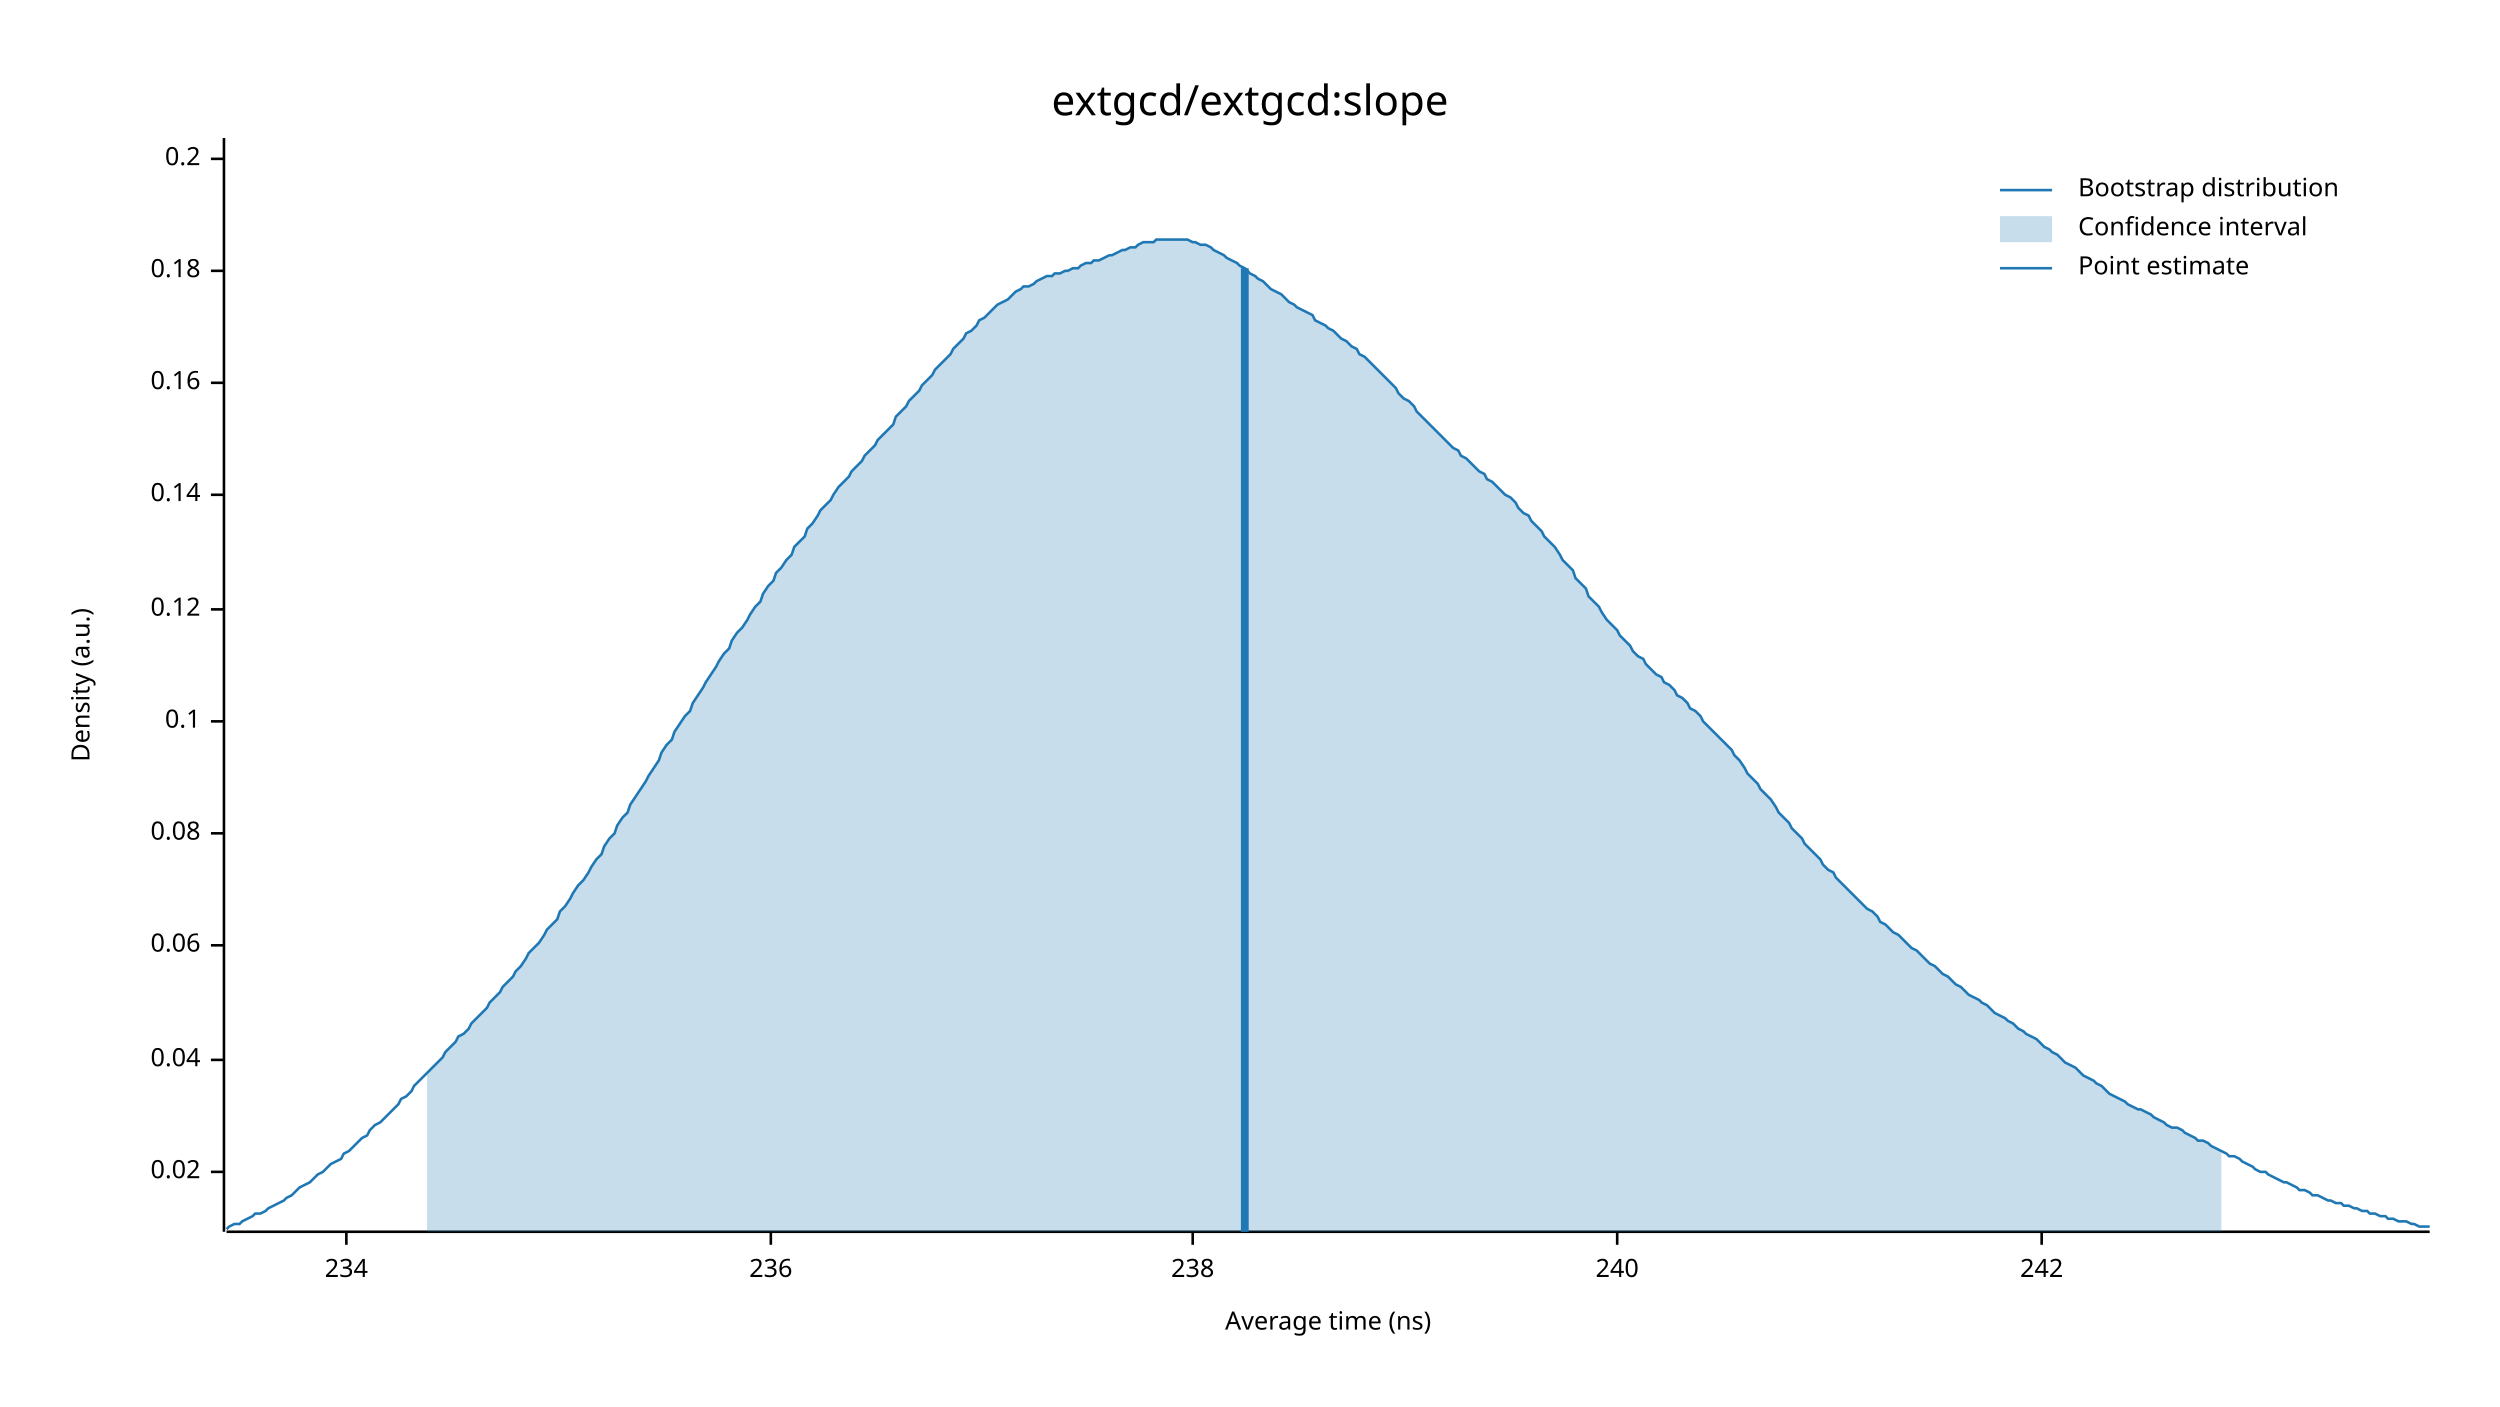
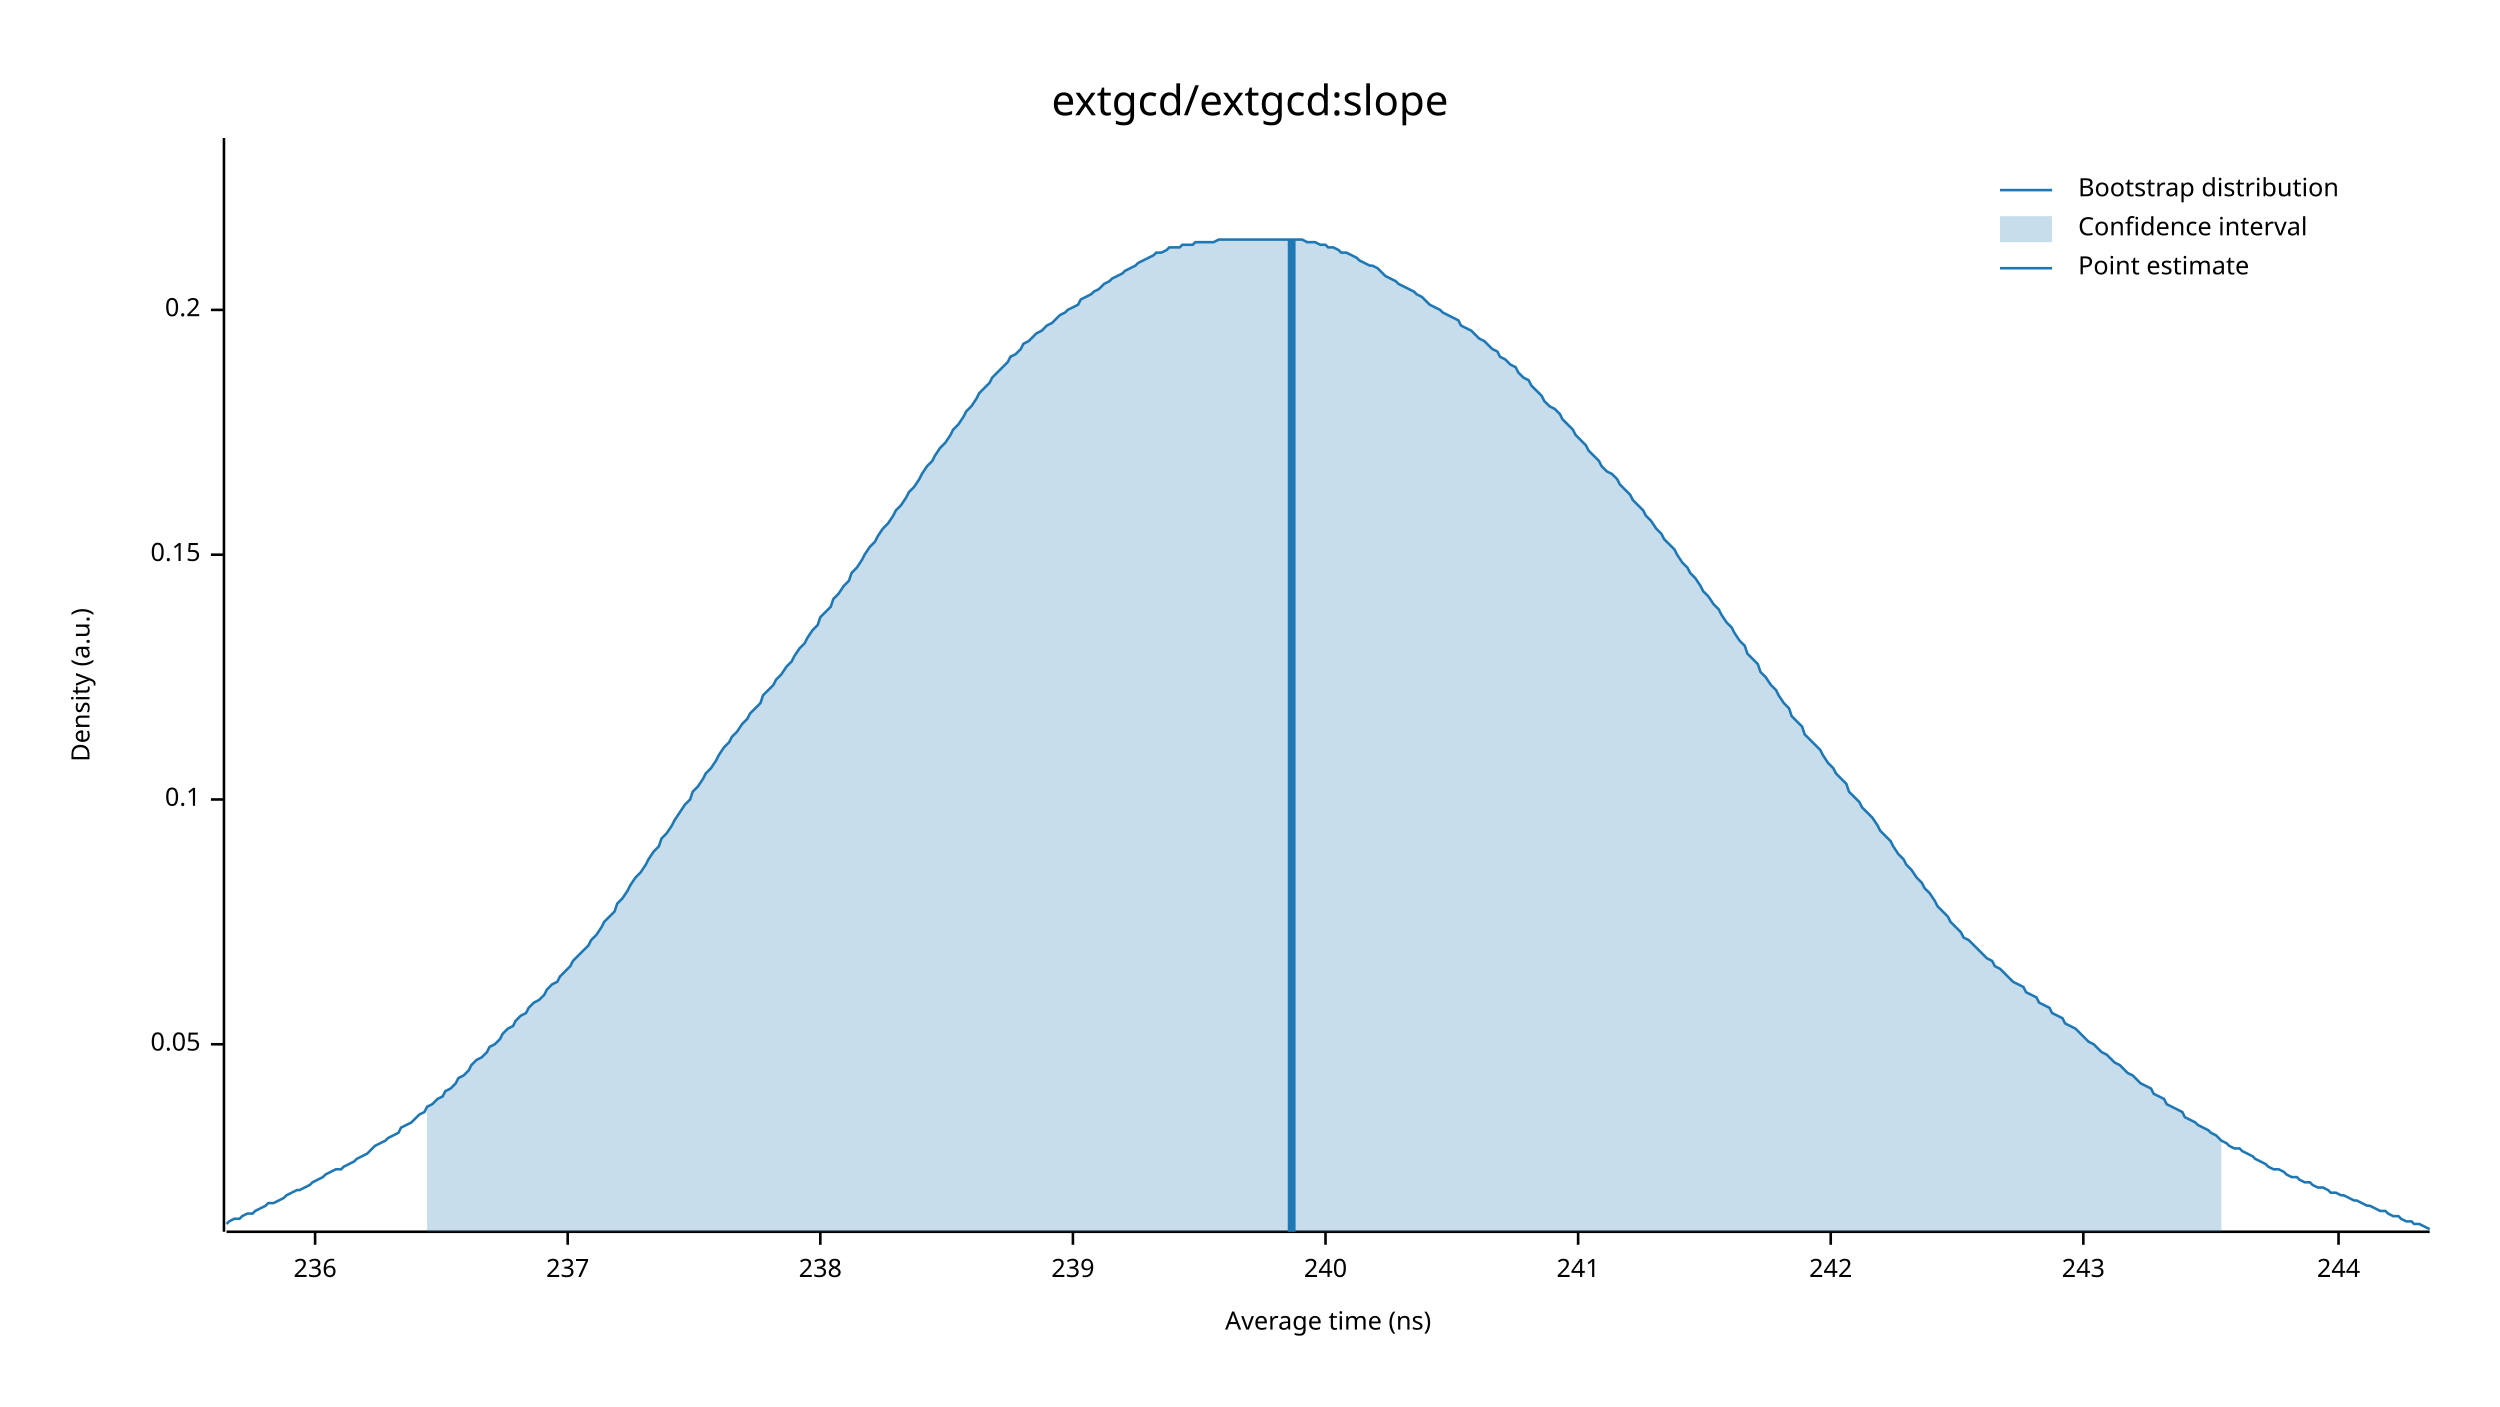
<svg xmlns="http://www.w3.org/2000/svg" width="960" height="540" viewBox="0 0 960 540">
  <text x="480" y="32" dy="0.76em" text-anchor="middle" font-family="sans-serif" font-size="16.129" opacity="1" fill="#000000">
extgcd/extgcd:slope
</text>
  <text x="27" y="263" dy="0.76em" text-anchor="middle" font-family="sans-serif" font-size="9.677" opacity="1" fill="#000000" transform="rotate(270, 27, 263)">
Density (a.u.)
</text>
  <text x="510" y="513" dy="-0.5ex" text-anchor="middle" font-family="sans-serif" font-size="9.677" opacity="1" fill="#000000">
Average time (ns)
</text>
  <polyline fill="none" opacity="1" stroke="#000000" stroke-width="1" points="86,53 86,473 " />
-   <text x="77" y="450" dy="0.5ex" text-anchor="end" font-family="sans-serif" font-size="9.677" opacity="1" fill="#000000">
- 0.02
+   <text x="77" y="401" dy="0.5ex" text-anchor="end" font-family="sans-serif" font-size="9.677" opacity="1" fill="#000000">
+ 0.05
</text>
-   <polyline fill="none" opacity="1" stroke="#000000" stroke-width="1" points="81,450 86,450 " />
-   <text x="77" y="407" dy="0.5ex" text-anchor="end" font-family="sans-serif" font-size="9.677" opacity="1" fill="#000000">
- 0.04
- </text>
-   <polyline fill="none" opacity="1" stroke="#000000" stroke-width="1" points="81,407 86,407 " />
-   <text x="77" y="363" dy="0.5ex" text-anchor="end" font-family="sans-serif" font-size="9.677" opacity="1" fill="#000000">
- 0.06
- </text>
-   <polyline fill="none" opacity="1" stroke="#000000" stroke-width="1" points="81,363 86,363 " />
-   <text x="77" y="320" dy="0.5ex" text-anchor="end" font-family="sans-serif" font-size="9.677" opacity="1" fill="#000000">
- 0.08
- </text>
-   <polyline fill="none" opacity="1" stroke="#000000" stroke-width="1" points="81,320 86,320 " />
-   <text x="77" y="277" dy="0.5ex" text-anchor="end" font-family="sans-serif" font-size="9.677" opacity="1" fill="#000000">
+   <polyline fill="none" opacity="1" stroke="#000000" stroke-width="1" points="81,401 86,401 " />
+   <text x="77" y="307" dy="0.5ex" text-anchor="end" font-family="sans-serif" font-size="9.677" opacity="1" fill="#000000">
0.1
</text>
-   <polyline fill="none" opacity="1" stroke="#000000" stroke-width="1" points="81,277 86,277 " />
-   <text x="77" y="234" dy="0.5ex" text-anchor="end" font-family="sans-serif" font-size="9.677" opacity="1" fill="#000000">
- 0.12
+   <polyline fill="none" opacity="1" stroke="#000000" stroke-width="1" points="81,307 86,307 " />
+   <text x="77" y="213" dy="0.5ex" text-anchor="end" font-family="sans-serif" font-size="9.677" opacity="1" fill="#000000">
+ 0.15
</text>
-   <polyline fill="none" opacity="1" stroke="#000000" stroke-width="1" points="81,234 86,234 " />
-   <text x="77" y="190" dy="0.5ex" text-anchor="end" font-family="sans-serif" font-size="9.677" opacity="1" fill="#000000">
- 0.14
- </text>
-   <polyline fill="none" opacity="1" stroke="#000000" stroke-width="1" points="81,190 86,190 " />
-   <text x="77" y="147" dy="0.5ex" text-anchor="end" font-family="sans-serif" font-size="9.677" opacity="1" fill="#000000">
- 0.16
- </text>
-   <polyline fill="none" opacity="1" stroke="#000000" stroke-width="1" points="81,147 86,147 " />
-   <text x="77" y="104" dy="0.5ex" text-anchor="end" font-family="sans-serif" font-size="9.677" opacity="1" fill="#000000">
- 0.18
- </text>
-   <polyline fill="none" opacity="1" stroke="#000000" stroke-width="1" points="81,104 86,104 " />
-   <text x="77" y="61" dy="0.5ex" text-anchor="end" font-family="sans-serif" font-size="9.677" opacity="1" fill="#000000">
+   <polyline fill="none" opacity="1" stroke="#000000" stroke-width="1" points="81,213 86,213 " />
+   <text x="77" y="119" dy="0.5ex" text-anchor="end" font-family="sans-serif" font-size="9.677" opacity="1" fill="#000000">
0.2
</text>
-   <polyline fill="none" opacity="1" stroke="#000000" stroke-width="1" points="81,61 86,61 " />
+   <polyline fill="none" opacity="1" stroke="#000000" stroke-width="1" points="81,119 86,119 " />
  <polyline fill="none" opacity="1" stroke="#000000" stroke-width="1" points="87,473 933,473 " />
-   <text x="133" y="483" dy="0.76em" text-anchor="middle" font-family="sans-serif" font-size="9.677" opacity="1" fill="#000000">
- 234
- </text>
-   <polyline fill="none" opacity="1" stroke="#000000" stroke-width="1" points="133,473 133,478 " />
-   <text x="296" y="483" dy="0.76em" text-anchor="middle" font-family="sans-serif" font-size="9.677" opacity="1" fill="#000000">
+   <text x="121" y="483" dy="0.76em" text-anchor="middle" font-family="sans-serif" font-size="9.677" opacity="1" fill="#000000">
236
</text>
-   <polyline fill="none" opacity="1" stroke="#000000" stroke-width="1" points="296,473 296,478 " />
-   <text x="458" y="483" dy="0.76em" text-anchor="middle" font-family="sans-serif" font-size="9.677" opacity="1" fill="#000000">
+   <polyline fill="none" opacity="1" stroke="#000000" stroke-width="1" points="121,473 121,478 " />
+   <text x="218" y="483" dy="0.76em" text-anchor="middle" font-family="sans-serif" font-size="9.677" opacity="1" fill="#000000">
+ 237
+ </text>
+   <polyline fill="none" opacity="1" stroke="#000000" stroke-width="1" points="218,473 218,478 " />
+   <text x="315" y="483" dy="0.76em" text-anchor="middle" font-family="sans-serif" font-size="9.677" opacity="1" fill="#000000">
238
</text>
-   <polyline fill="none" opacity="1" stroke="#000000" stroke-width="1" points="458,473 458,478 " />
-   <text x="621" y="483" dy="0.76em" text-anchor="middle" font-family="sans-serif" font-size="9.677" opacity="1" fill="#000000">
+   <polyline fill="none" opacity="1" stroke="#000000" stroke-width="1" points="315,473 315,478 " />
+   <text x="412" y="483" dy="0.76em" text-anchor="middle" font-family="sans-serif" font-size="9.677" opacity="1" fill="#000000">
+ 239
+ </text>
+   <polyline fill="none" opacity="1" stroke="#000000" stroke-width="1" points="412,473 412,478 " />
+   <text x="509" y="483" dy="0.76em" text-anchor="middle" font-family="sans-serif" font-size="9.677" opacity="1" fill="#000000">
240
</text>
-   <polyline fill="none" opacity="1" stroke="#000000" stroke-width="1" points="621,473 621,478 " />
-   <text x="784" y="483" dy="0.76em" text-anchor="middle" font-family="sans-serif" font-size="9.677" opacity="1" fill="#000000">
+   <polyline fill="none" opacity="1" stroke="#000000" stroke-width="1" points="509,473 509,478 " />
+   <text x="606" y="483" dy="0.76em" text-anchor="middle" font-family="sans-serif" font-size="9.677" opacity="1" fill="#000000">
+ 241
+ </text>
+   <polyline fill="none" opacity="1" stroke="#000000" stroke-width="1" points="606,473 606,478 " />
+   <text x="703" y="483" dy="0.76em" text-anchor="middle" font-family="sans-serif" font-size="9.677" opacity="1" fill="#000000">
242
</text>
-   <polyline fill="none" opacity="1" stroke="#000000" stroke-width="1" points="784,473 784,478 " />
-   <polyline fill="none" opacity="1" stroke="#1F78B4" stroke-width="1" points="87,472 88,471 90,470 92,470 93,469 95,468 97,467 98,466 100,466 102,465 103,464 105,463 107,462 109,461 110,460 112,459 114,457 115,456 117,455 119,454 120,453 122,451 124,450 125,449 127,447 129,446 131,445 132,443 134,442 136,440 137,439 139,437 141,436 142,434 144,432 146,431 148,429 149,428 151,426 153,424 154,422 156,421 158,419 159,417 161,415 163,413 164,412 166,410 168,408 170,406 171,404 173,402 175,400 176,398 178,397 180,395 181,393 183,391 185,389 187,387 188,385 190,383 192,381 193,379 195,377 197,375 198,373 200,371 202,368 203,366 205,364 207,362 209,359 210,357 212,355 214,353 215,350 217,348 219,345 220,343 222,340 224,338 226,335 227,333 229,330 231,328 232,325 234,322 236,320 237,317 239,314 241,312 242,309 244,306 246,303 248,300 249,298 251,295 253,292 254,289 256,286 258,284 259,281 261,278 263,275 265,273 266,270 268,267 270,264 271,262 273,259 275,256 276,254 278,251 280,249 281,246 283,243 285,241 287,238 288,236 290,233 292,231 293,228 295,225 297,223 298,220 300,218 302,215 304,213 305,210 307,208 309,206 310,203 312,201 314,198 315,196 317,194 319,192 320,190 322,187 324,185 326,183 327,181 329,179 331,177 332,175 334,173 336,171 337,169 339,167 341,165 343,163 344,160 346,158 348,156 349,154 351,152 353,150 354,148 356,146 358,144 359,142 361,140 363,138 365,136 366,134 368,132 370,130 371,128 373,127 375,125 376,123 378,122 380,120 381,119 383,117 385,116 387,115 388,114 390,112 392,111 393,110 395,110 397,109 398,108 400,107 402,106 404,106 405,105 407,105 409,104 410,104 412,103 414,103 415,102 417,101 419,101 420,100 422,100 424,99 426,98 427,98 429,97 431,96 432,96 434,95 436,95 437,94 439,93 441,93 443,93 444,92 446,92 448,92 449,92 451,92 453,92 454,92 456,92 458,93 459,93 461,94 463,94 465,95 466,96 468,97 470,98 471,99 473,100 475,101 476,102 478,103 480,105 482,106 483,107 485,108 487,110 488,111 490,112 492,113 493,114 495,116 497,117 498,118 500,119 502,120 504,121 505,123 507,124 509,125 510,126 512,127 514,129 515,130 517,131 519,133 521,134 522,136 524,137 526,139 527,140 529,142 531,144 532,145 534,147 536,149 537,151 539,153 541,154 543,156 544,158 546,160 548,162 549,163 551,165 553,167 554,168 556,170 558,172 560,173 561,175 563,176 565,178 566,179 568,181 570,182 571,184 573,185 575,187 576,188 578,190 580,191 582,193 583,195 585,197 587,198 588,200 590,202 592,204 593,206 595,208 597,210 599,213 600,215 602,217 604,219 605,222 607,224 609,226 610,229 612,231 614,233 615,235 617,238 619,240 621,242 622,244 624,246 626,248 627,250 629,252 631,253 632,255 634,257 636,259 638,260 639,262 641,263 643,265 644,267 646,268 648,270 649,272 651,273 653,275 654,277 656,279 658,281 660,283 661,284 663,286 665,288 666,290 668,292 670,295 671,297 673,299 675,301 676,303 678,305 680,307 682,310 683,312 685,314 687,316 688,318 690,320 692,322 693,324 695,326 697,328 699,330 700,332 702,334 704,335 705,337 707,339 709,341 710,342 712,344 714,346 715,347 717,349 719,350 721,352 722,354 724,355 726,357 727,358 729,359 731,361 732,362 734,364 736,365 738,367 739,368 741,370 743,371 744,372 746,374 748,375 749,376 751,378 753,379 754,380 756,382 758,383 760,384 761,385 763,386 765,388 766,389 768,390 770,391 771,392 773,393 775,395 777,396 778,397 780,398 782,399 783,400 785,402 787,403 788,404 790,405 792,407 793,408 795,409 797,410 799,412 800,413 802,414 804,415 805,416 807,417 809,419 810,420 812,421 814,422 816,423 817,424 819,425 821,426 822,426 824,427 826,428 827,429 829,430 831,431 832,432 834,433 836,433 838,434 839,435 841,436 843,437 844,438 846,438 848,439 849,440 851,441 853,442 855,443 856,444 858,444 860,445 861,446 863,447 865,448 866,449 868,450 870,450 871,451 873,452 875,453 877,454 878,454 880,455 882,456 883,457 885,457 887,458 888,459 890,459 892,460 894,461 895,461 897,462 899,462 900,463 902,463 904,464 905,464 907,465 909,465 910,466 912,466 914,467 916,467 917,468 919,468 921,469 922,469 924,469 926,470 927,470 929,471 931,471 933,471 " />
-   <polygon opacity="0.25" fill="#1F78B4" points="164,412 166,410 168,408 170,406 171,404 173,402 175,400 176,398 178,397 180,395 181,393 183,391 185,389 187,387 188,385 190,383 192,381 193,379 195,377 197,375 198,373 200,371 202,368 203,366 205,364 207,362 209,359 210,357 212,355 214,353 215,350 217,348 219,345 220,343 222,340 224,338 226,335 227,333 229,330 231,328 232,325 234,322 236,320 237,317 239,314 241,312 242,309 244,306 246,303 248,300 249,298 251,295 253,292 254,289 256,286 258,284 259,281 261,278 263,275 265,273 266,270 268,267 270,264 271,262 273,259 275,256 276,254 278,251 280,249 281,246 283,243 285,241 287,238 288,236 290,233 292,231 293,228 295,225 297,223 298,220 300,218 302,215 304,213 305,210 307,208 309,206 310,203 312,201 314,198 315,196 317,194 319,192 320,190 322,187 324,185 326,183 327,181 329,179 331,177 332,175 334,173 336,171 337,169 339,167 341,165 343,163 344,160 346,158 348,156 349,154 351,152 353,150 354,148 356,146 358,144 359,142 361,140 363,138 365,136 366,134 368,132 370,130 371,128 373,127 375,125 376,123 378,122 380,120 381,119 383,117 385,116 387,115 388,114 390,112 392,111 393,110 395,110 397,109 398,108 400,107 402,106 404,106 405,105 407,105 409,104 410,104 412,103 414,103 415,102 417,101 419,101 420,100 422,100 424,99 426,98 427,98 429,97 431,96 432,96 434,95 436,95 437,94 439,93 441,93 443,93 444,92 446,92 448,92 449,92 451,92 453,92 454,92 456,92 458,93 459,93 461,94 463,94 465,95 466,96 468,97 470,98 471,99 473,100 475,101 476,102 478,103 480,105 482,106 483,107 485,108 487,110 488,111 490,112 492,113 493,114 495,116 497,117 498,118 500,119 502,120 504,121 505,123 507,124 509,125 510,126 512,127 514,129 515,130 517,131 519,133 521,134 522,136 524,137 526,139 527,140 529,142 531,144 532,145 534,147 536,149 537,151 539,153 541,154 543,156 544,158 546,160 548,162 549,163 551,165 553,167 554,168 556,170 558,172 560,173 561,175 563,176 565,178 566,179 568,181 570,182 571,184 573,185 575,187 576,188 578,190 580,191 582,193 583,195 585,197 587,198 588,200 590,202 592,204 593,206 595,208 597,210 599,213 600,215 602,217 604,219 605,222 607,224 609,226 610,229 612,231 614,233 615,235 617,238 619,240 621,242 622,244 624,246 626,248 627,250 629,252 631,253 632,255 634,257 636,259 638,260 639,262 641,263 643,265 644,267 646,268 648,270 649,272 651,273 653,275 654,277 656,279 658,281 660,283 661,284 663,286 665,288 666,290 668,292 670,295 671,297 673,299 675,301 676,303 678,305 680,307 682,310 683,312 685,314 687,316 688,318 690,320 692,322 693,324 695,326 697,328 699,330 700,332 702,334 704,335 705,337 707,339 709,341 710,342 712,344 714,346 715,347 717,349 719,350 721,352 722,354 724,355 726,357 727,358 729,359 731,361 732,362 734,364 736,365 738,367 739,368 741,370 743,371 744,372 746,374 748,375 749,376 751,378 753,379 754,380 756,382 758,383 760,384 761,385 763,386 765,388 766,389 768,390 770,391 771,392 773,393 775,395 777,396 778,397 780,398 782,399 783,400 785,402 787,403 788,404 790,405 792,407 793,408 795,409 797,410 799,412 800,413 802,414 804,415 805,416 807,417 809,419 810,420 812,421 814,422 816,423 817,424 819,425 821,426 822,426 824,427 826,428 827,429 829,430 831,431 832,432 834,433 836,433 838,434 839,435 841,436 843,437 844,438 846,438 848,439 849,440 851,441 853,442 853,473 164,473 " />
-   <polyline fill="none" opacity="1" stroke="#1F78B4" stroke-width="3" points="478,473 478,103 " />
+   <polyline fill="none" opacity="1" stroke="#000000" stroke-width="1" points="703,473 703,478 " />
+   <text x="800" y="483" dy="0.76em" text-anchor="middle" font-family="sans-serif" font-size="9.677" opacity="1" fill="#000000">
+ 243
+ </text>
+   <polyline fill="none" opacity="1" stroke="#000000" stroke-width="1" points="800,473 800,478 " />
+   <text x="898" y="483" dy="0.76em" text-anchor="middle" font-family="sans-serif" font-size="9.677" opacity="1" fill="#000000">
+ 244
+ </text>
+   <polyline fill="none" opacity="1" stroke="#000000" stroke-width="1" points="898,473 898,478 " />
+   <polyline fill="none" opacity="1" stroke="#1F78B4" stroke-width="1" points="87,470 88,469 90,468 92,468 93,467 95,466 97,466 98,465 100,464 102,463 103,462 105,462 107,461 109,460 110,459 112,458 114,457 115,457 117,456 119,455 120,454 122,453 124,452 125,451 127,450 129,449 131,449 132,448 134,447 136,446 137,445 139,444 141,443 142,442 144,440 146,439 148,438 149,437 151,436 153,435 154,433 156,432 158,431 159,430 161,428 163,427 164,425 166,424 168,422 170,421 171,419 173,418 175,416 176,414 178,413 180,411 181,409 183,407 185,406 187,404 188,402 190,401 192,399 193,397 195,395 197,394 198,392 200,390 202,389 203,387 205,385 207,384 209,382 210,380 212,378 214,377 215,375 217,373 219,371 220,369 222,367 224,365 226,363 227,361 229,359 231,356 232,354 234,352 236,350 237,347 239,345 241,342 242,340 244,337 246,335 248,332 249,330 251,327 253,325 254,322 256,320 258,317 259,315 261,312 263,309 265,307 266,304 268,302 270,299 271,297 273,295 275,292 276,290 278,287 280,285 281,283 283,281 285,278 287,276 288,274 290,272 292,270 293,267 295,265 297,263 298,261 300,259 302,256 304,254 305,252 307,249 309,247 310,245 312,242 314,240 315,237 317,235 319,233 320,230 322,228 324,225 326,223 327,220 329,218 331,215 332,213 334,210 336,208 337,206 339,203 341,201 343,198 344,196 346,194 348,191 349,189 351,187 353,184 354,182 356,179 358,177 359,175 361,172 363,170 365,167 366,165 368,163 370,160 371,158 373,156 375,153 376,151 378,149 380,147 381,145 383,143 385,141 387,139 388,137 390,136 392,134 393,132 395,131 397,129 398,128 400,127 402,125 404,124 405,123 407,121 409,120 410,119 412,118 414,117 415,115 417,114 419,113 420,112 422,111 424,109 426,108 427,107 429,106 431,105 432,104 434,103 436,102 437,101 439,100 441,99 443,98 444,97 446,97 448,96 449,95 451,95 453,95 454,94 456,94 458,94 459,93 461,93 463,93 465,93 466,93 468,92 470,92 471,92 473,92 475,92 476,92 478,92 480,92 482,92 483,92 485,92 487,92 488,92 490,92 492,92 493,92 495,92 497,92 498,92 500,92 502,93 504,93 505,93 507,94 509,94 510,95 512,95 514,96 515,97 517,97 519,98 521,99 522,100 524,101 526,102 527,102 529,103 531,105 532,106 534,107 536,108 537,109 539,110 541,111 543,112 544,113 546,114 548,116 549,117 551,118 553,119 554,120 556,121 558,122 560,123 561,125 563,126 565,127 566,128 568,130 570,131 571,132 573,134 575,135 576,137 578,138 580,140 582,141 583,143 585,145 587,146 588,148 590,150 592,152 593,154 595,156 597,157 599,159 600,161 602,163 604,165 605,167 607,169 609,171 610,173 612,175 614,177 615,179 617,181 619,182 621,184 622,186 624,188 626,190 627,192 629,194 631,196 632,198 634,200 636,203 638,205 639,207 641,209 643,211 644,213 646,216 648,218 649,220 651,222 653,225 654,227 656,229 658,232 660,234 661,236 663,239 665,241 666,243 668,246 670,248 671,251 673,253 675,255 676,258 678,260 680,263 682,265 683,267 685,270 687,272 688,275 690,277 692,279 693,282 695,284 697,286 699,288 700,290 702,293 704,295 705,297 707,299 709,301 710,304 712,306 714,308 715,310 717,312 719,314 721,317 722,319 724,321 726,323 727,325 729,328 731,330 732,332 734,334 736,337 738,339 739,341 741,343 743,346 744,348 746,350 748,352 749,354 751,356 753,358 754,360 756,361 758,363 760,365 761,366 763,368 765,369 766,371 768,372 770,374 771,375 773,377 775,378 777,379 778,381 780,382 782,383 783,385 785,386 787,387 788,389 790,390 792,391 793,393 795,394 797,395 799,397 800,398 802,400 804,401 805,402 807,404 809,405 810,406 812,408 814,409 816,411 817,412 819,413 821,415 822,416 824,417 826,418 827,420 829,421 831,422 832,424 834,425 836,426 838,427 839,429 841,430 843,431 844,432 846,433 848,434 849,435 851,436 853,438 855,439 856,440 858,441 860,441 861,442 863,443 865,444 866,445 868,446 870,447 871,448 873,449 875,449 877,450 878,451 880,452 882,452 883,453 885,454 887,454 888,455 890,456 892,456 894,457 895,458 897,458 899,459 900,459 902,460 904,461 905,461 907,462 909,463 910,463 912,464 914,465 916,465 917,466 919,467 921,467 922,468 924,469 926,469 927,470 929,470 931,471 933,472 " />
+   <polygon opacity="0.25" fill="#1F78B4" points="164,425 166,424 168,422 170,421 171,419 173,418 175,416 176,414 178,413 180,411 181,409 183,407 185,406 187,404 188,402 190,401 192,399 193,397 195,395 197,394 198,392 200,390 202,389 203,387 205,385 207,384 209,382 210,380 212,378 214,377 215,375 217,373 219,371 220,369 222,367 224,365 226,363 227,361 229,359 231,356 232,354 234,352 236,350 237,347 239,345 241,342 242,340 244,337 246,335 248,332 249,330 251,327 253,325 254,322 256,320 258,317 259,315 261,312 263,309 265,307 266,304 268,302 270,299 271,297 273,295 275,292 276,290 278,287 280,285 281,283 283,281 285,278 287,276 288,274 290,272 292,270 293,267 295,265 297,263 298,261 300,259 302,256 304,254 305,252 307,249 309,247 310,245 312,242 314,240 315,237 317,235 319,233 320,230 322,228 324,225 326,223 327,220 329,218 331,215 332,213 334,210 336,208 337,206 339,203 341,201 343,198 344,196 346,194 348,191 349,189 351,187 353,184 354,182 356,179 358,177 359,175 361,172 363,170 365,167 366,165 368,163 370,160 371,158 373,156 375,153 376,151 378,149 380,147 381,145 383,143 385,141 387,139 388,137 390,136 392,134 393,132 395,131 397,129 398,128 400,127 402,125 404,124 405,123 407,121 409,120 410,119 412,118 414,117 415,115 417,114 419,113 420,112 422,111 424,109 426,108 427,107 429,106 431,105 432,104 434,103 436,102 437,101 439,100 441,99 443,98 444,97 446,97 448,96 449,95 451,95 453,95 454,94 456,94 458,94 459,93 461,93 463,93 465,93 466,93 468,92 470,92 471,92 473,92 475,92 476,92 478,92 480,92 482,92 483,92 485,92 487,92 488,92 490,92 492,92 493,92 495,92 497,92 498,92 500,92 502,93 504,93 505,93 507,94 509,94 510,95 512,95 514,96 515,97 517,97 519,98 521,99 522,100 524,101 526,102 527,102 529,103 531,105 532,106 534,107 536,108 537,109 539,110 541,111 543,112 544,113 546,114 548,116 549,117 551,118 553,119 554,120 556,121 558,122 560,123 561,125 563,126 565,127 566,128 568,130 570,131 571,132 573,134 575,135 576,137 578,138 580,140 582,141 583,143 585,145 587,146 588,148 590,150 592,152 593,154 595,156 597,157 599,159 600,161 602,163 604,165 605,167 607,169 609,171 610,173 612,175 614,177 615,179 617,181 619,182 621,184 622,186 624,188 626,190 627,192 629,194 631,196 632,198 634,200 636,203 638,205 639,207 641,209 643,211 644,213 646,216 648,218 649,220 651,222 653,225 654,227 656,229 658,232 660,234 661,236 663,239 665,241 666,243 668,246 670,248 671,251 673,253 675,255 676,258 678,260 680,263 682,265 683,267 685,270 687,272 688,275 690,277 692,279 693,282 695,284 697,286 699,288 700,290 702,293 704,295 705,297 707,299 709,301 710,304 712,306 714,308 715,310 717,312 719,314 721,317 722,319 724,321 726,323 727,325 729,328 731,330 732,332 734,334 736,337 738,339 739,341 741,343 743,346 744,348 746,350 748,352 749,354 751,356 753,358 754,360 756,361 758,363 760,365 761,366 763,368 765,369 766,371 768,372 770,374 771,375 773,377 775,378 777,379 778,381 780,382 782,383 783,385 785,386 787,387 788,389 790,390 792,391 793,393 795,394 797,395 799,397 800,398 802,400 804,401 805,402 807,404 809,405 810,406 812,408 814,409 816,411 817,412 819,413 821,415 822,416 824,417 826,418 827,420 829,421 831,422 832,424 834,425 836,426 838,427 839,429 841,430 843,431 844,432 846,433 848,434 849,435 851,436 853,438 853,473 164,473 " />
+   <polyline fill="none" opacity="1" stroke="#1F78B4" stroke-width="3" points="496,473 496,92 " />
  <text x="798" y="68" dy="0.76em" text-anchor="start" font-family="sans-serif" font-size="9.677" opacity="1" fill="#000000">
Bootstrap distribution
</text>
  <text x="798" y="83" dy="0.76em" text-anchor="start" font-family="sans-serif" font-size="9.677" opacity="1" fill="#000000">
Confidence interval
</text>
  <text x="798" y="98" dy="0.76em" text-anchor="start" font-family="sans-serif" font-size="9.677" opacity="1" fill="#000000">
Point estimate
</text>
  <polyline fill="none" opacity="1" stroke="#1F78B4" stroke-width="1" points="768,73 788,73 " />
  <rect x="768" y="83" width="20" height="10" opacity="0.25" fill="#1F78B4" stroke="none" />
  <polyline fill="none" opacity="1" stroke="#1F78B4" stroke-width="1" points="768,103 788,103 " />
</svg>
